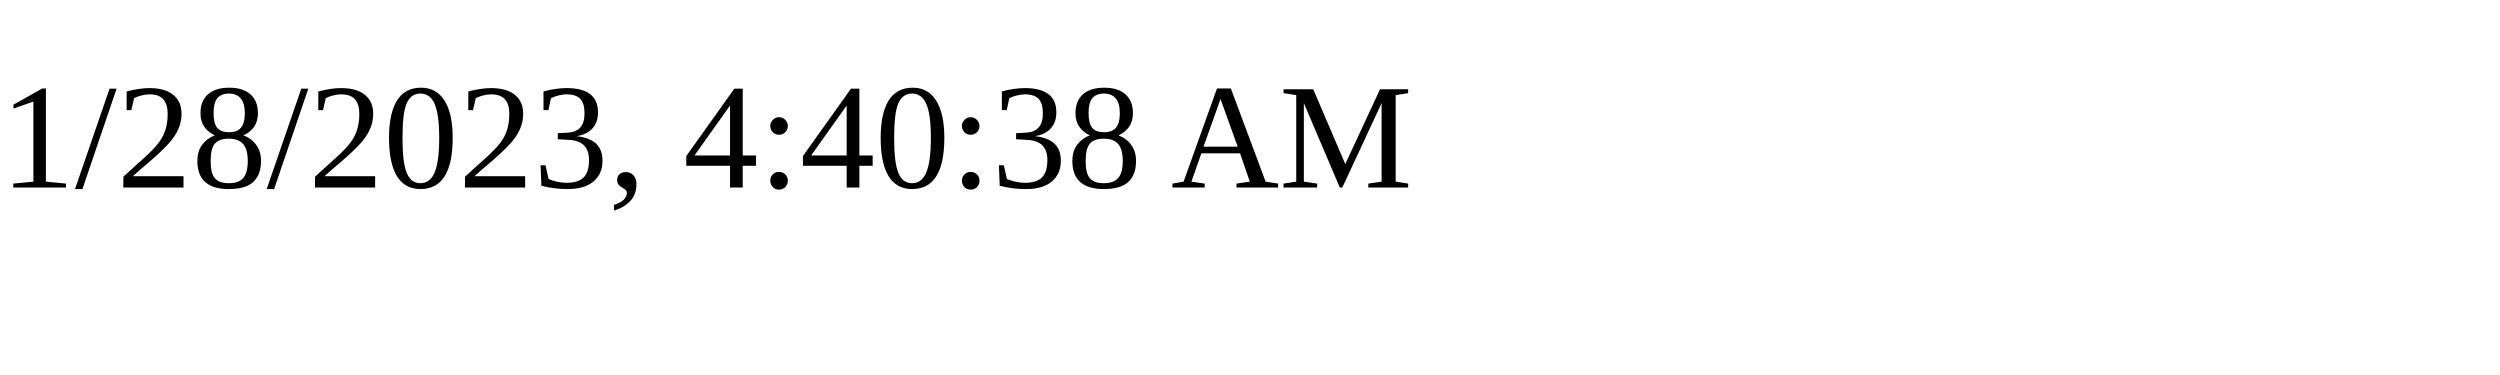
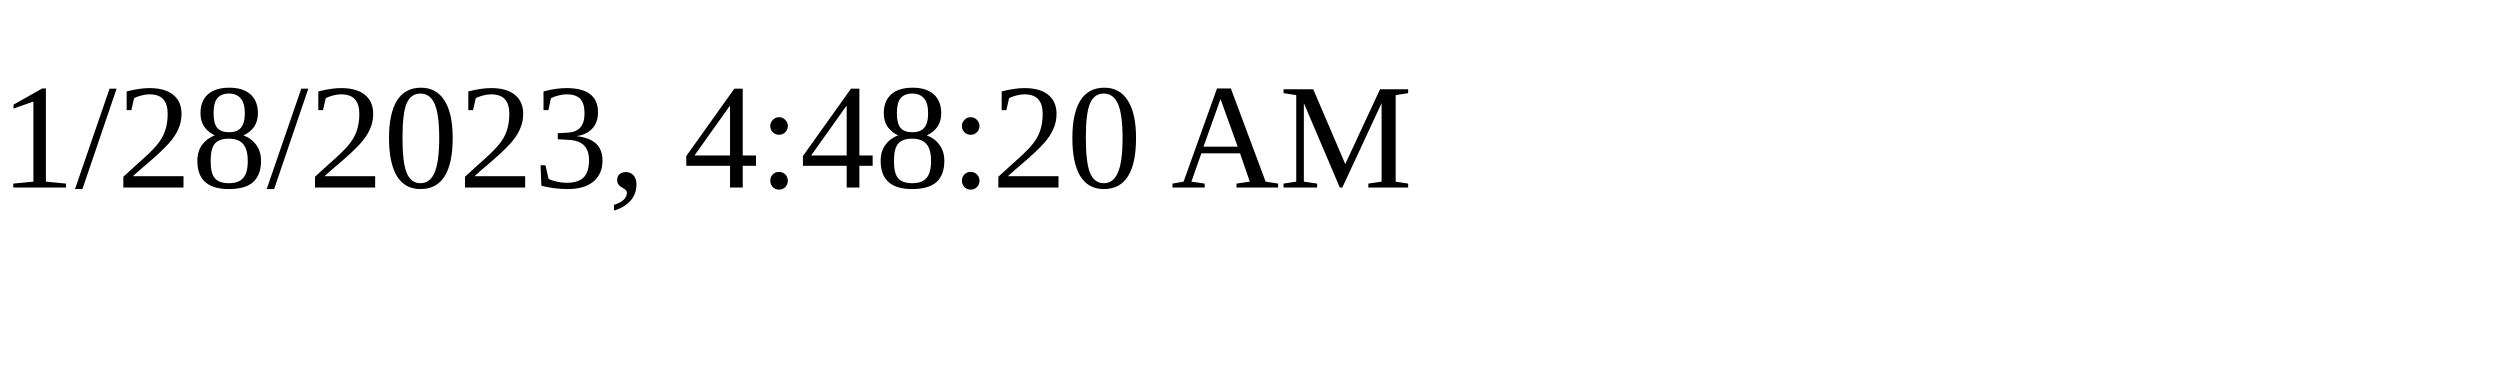
<svg xmlns="http://www.w3.org/2000/svg" height="30" width="200">
-   <text x="0" y="15">1/28/2023, 4:40:38 AM</text>
+   <text x="0" y="15">1/28/2023, 4:48:20 AM</text>
</svg>
